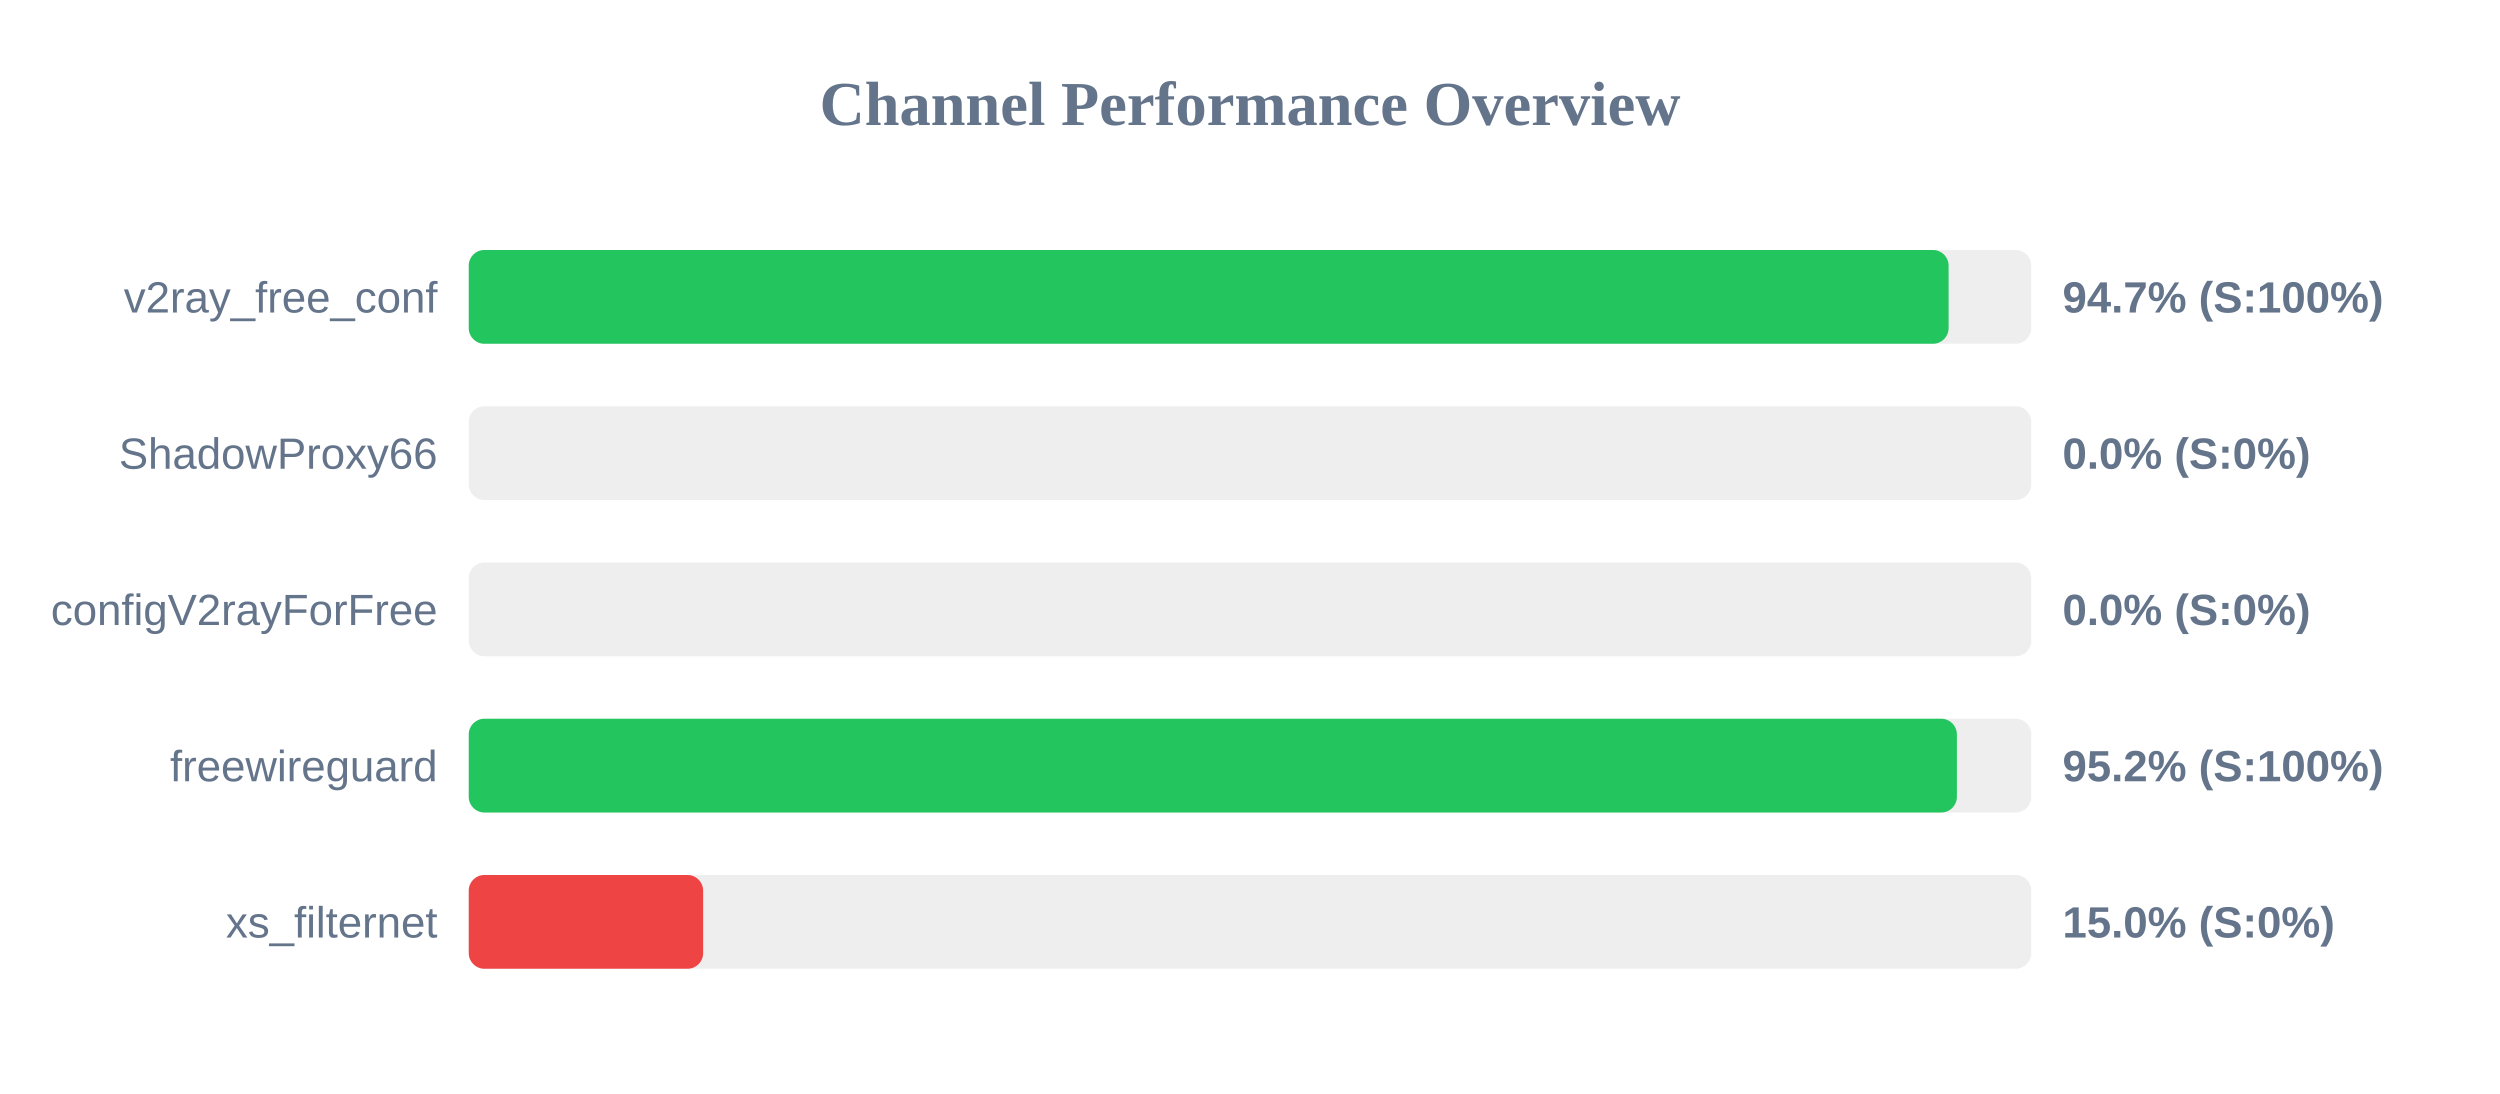
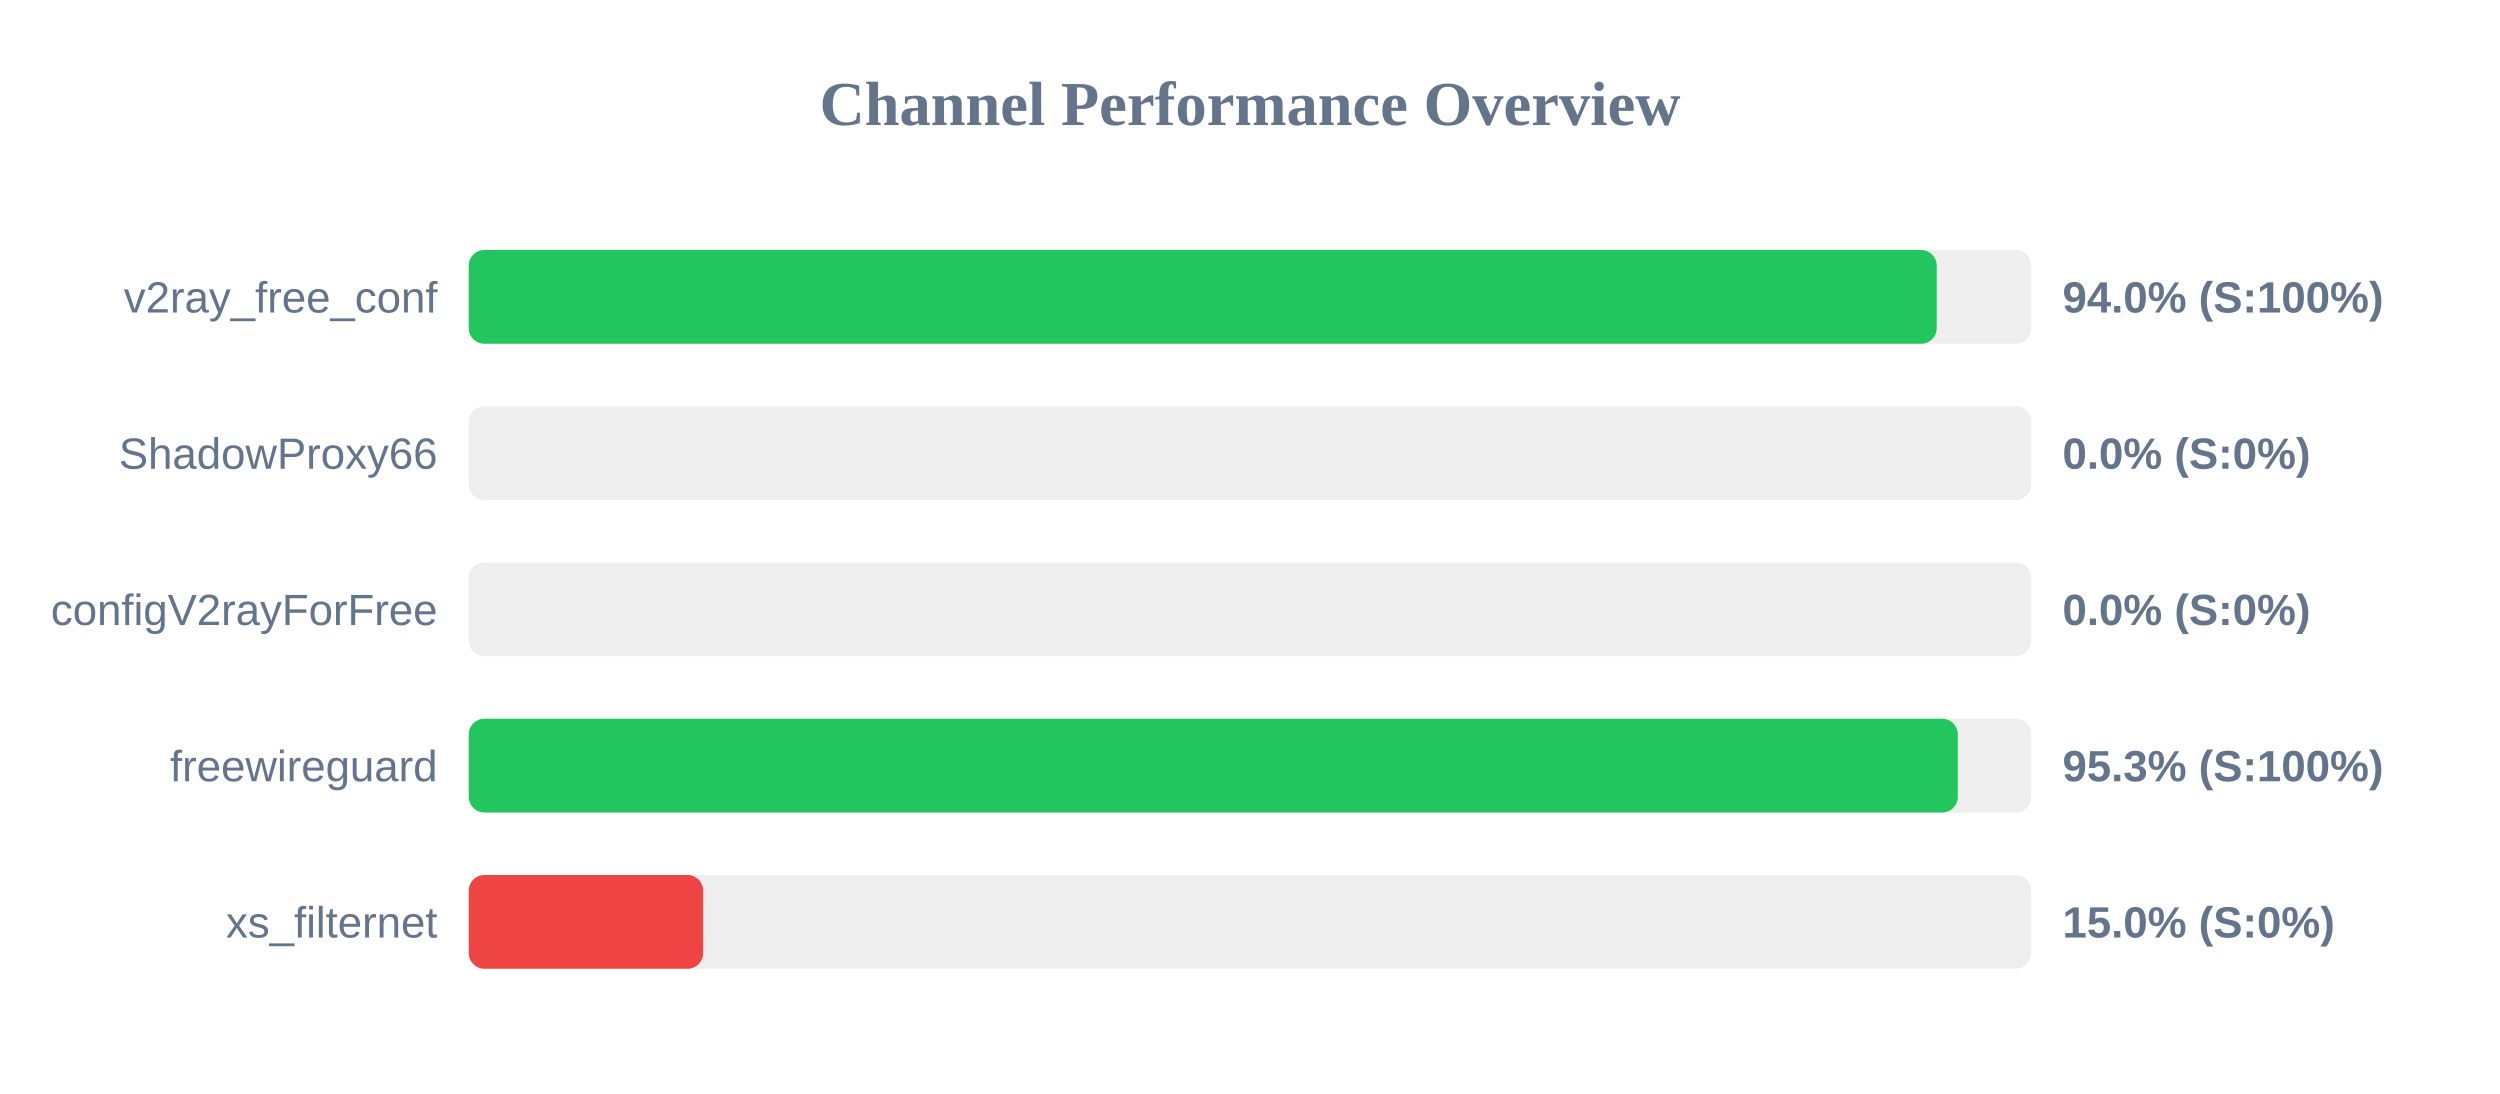
<svg xmlns="http://www.w3.org/2000/svg" width="800" height="350" version="1.1">
  <style>
        .row { font: 14px Arial; fill: #64748b; }
        .score { font: bold 14px Arial; fill: #64748b; }
    </style>
  <text x="400" y="40" text-anchor="middle" font-size="20px" font-weight="bold" fill="#64748b">Channel Performance Overview</text>
  <rect x="150" y="80" width="500" height="30" fill="#eee" rx="5" />
-   <rect x="150" y="80" width="473.55" height="30" fill="#22c55e" rx="5" />
+   <rect x="150" y="80" width="469.75" height="30" fill="#22c55e" rx="5" />
  <text x="140" y="100" text-anchor="end" class="row">v2ray_free_conf</text>
-   <text x="660" y="100" text-anchor="start" class="score">94.7% (S:100%)</text>
+   <text x="660" y="100" text-anchor="start" class="score">94.0% (S:100%)</text>
  <rect x="150" y="130" width="500" height="30" fill="#eee" rx="5" />
  <rect x="150" y="130" width="0.0" height="30" fill="#ef4444" rx="5" />
  <text x="140" y="150" text-anchor="end" class="row">ShadowProxy66</text>
  <text x="660" y="150" text-anchor="start" class="score">0.0% (S:0%)</text>
  <rect x="150" y="180" width="500" height="30" fill="#eee" rx="5" />
  <rect x="150" y="180" width="0.0" height="30" fill="#ef4444" rx="5" />
  <text x="140" y="200" text-anchor="end" class="row">configV2rayForFree</text>
  <text x="660" y="200" text-anchor="start" class="score">0.0% (S:0%)</text>
  <rect x="150" y="230" width="500" height="30" fill="#eee" rx="5" />
-   <rect x="150" y="230" width="476.2" height="30" fill="#22c55e" rx="5" />
+   <rect x="150" y="230" width="476.5" height="30" fill="#22c55e" rx="5" />
  <text x="140" y="250" text-anchor="end" class="row">freewireguard</text>
-   <text x="660" y="250" text-anchor="start" class="score">95.2% (S:100%)</text>
+   <text x="660" y="250" text-anchor="start" class="score">95.3% (S:100%)</text>
  <rect x="150" y="280" width="500" height="30" fill="#eee" rx="5" />
  <rect x="150" y="280" width="75.0" height="30" fill="#ef4444" rx="5" />
  <text x="140" y="300" text-anchor="end" class="row">xs_filternet</text>
  <text x="660" y="300" text-anchor="start" class="score">15.0% (S:0%)</text>
</svg>
